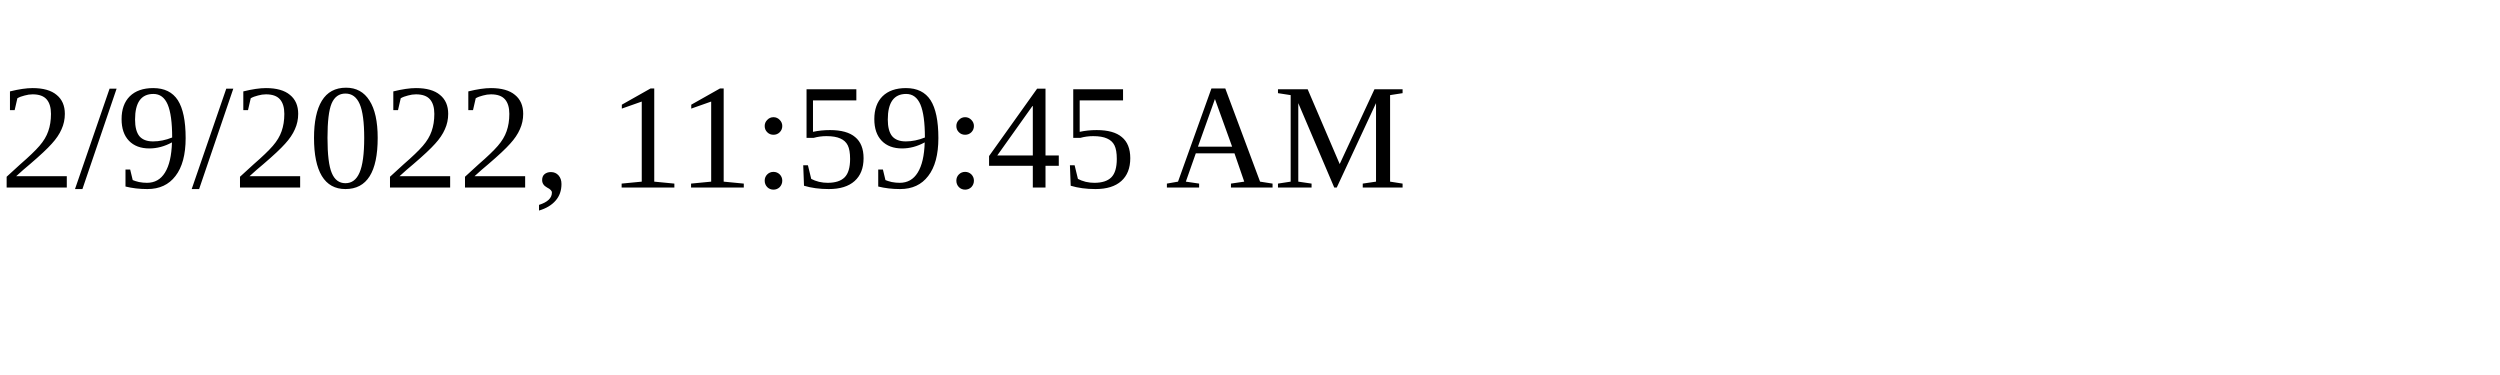
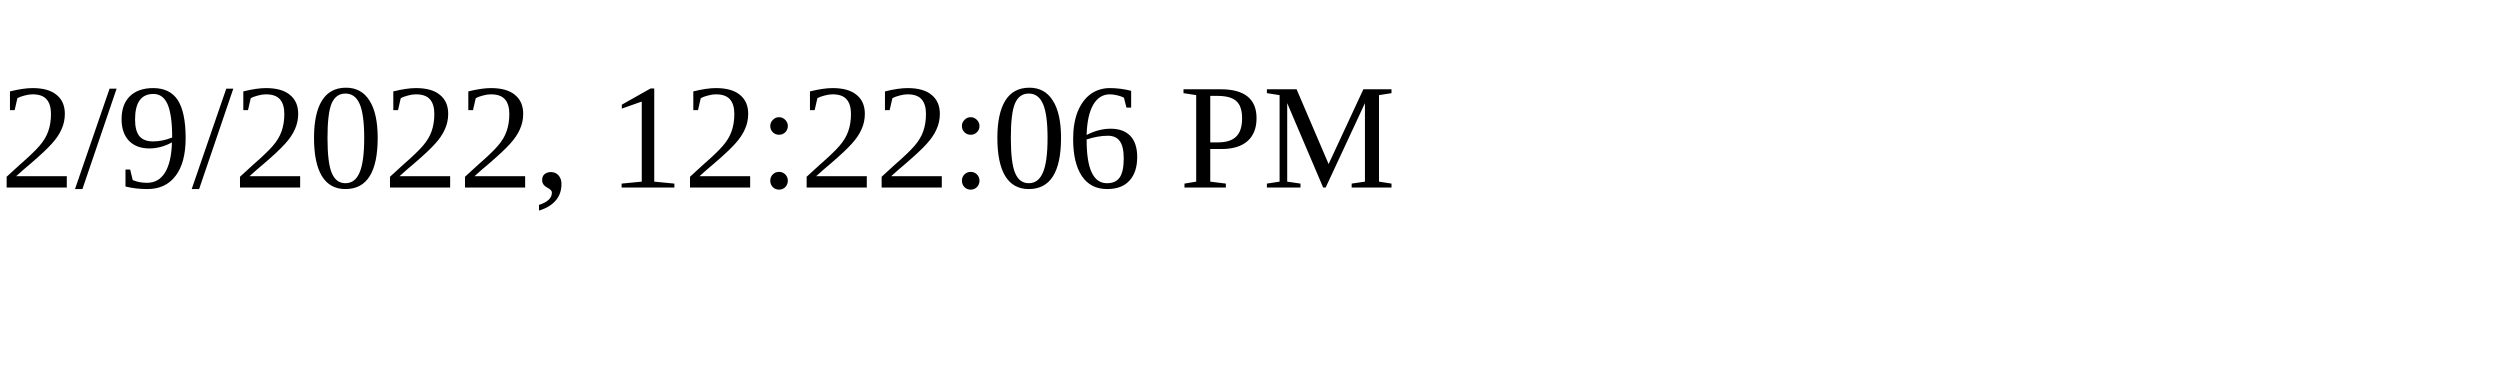
<svg xmlns="http://www.w3.org/2000/svg" height="30" width="200">
-   <text x="0" y="15">2/9/2022, 11:59:45 AM</text>
+   <text x="0" y="15">2/9/2022, 12:22:06 PM</text>
</svg>
